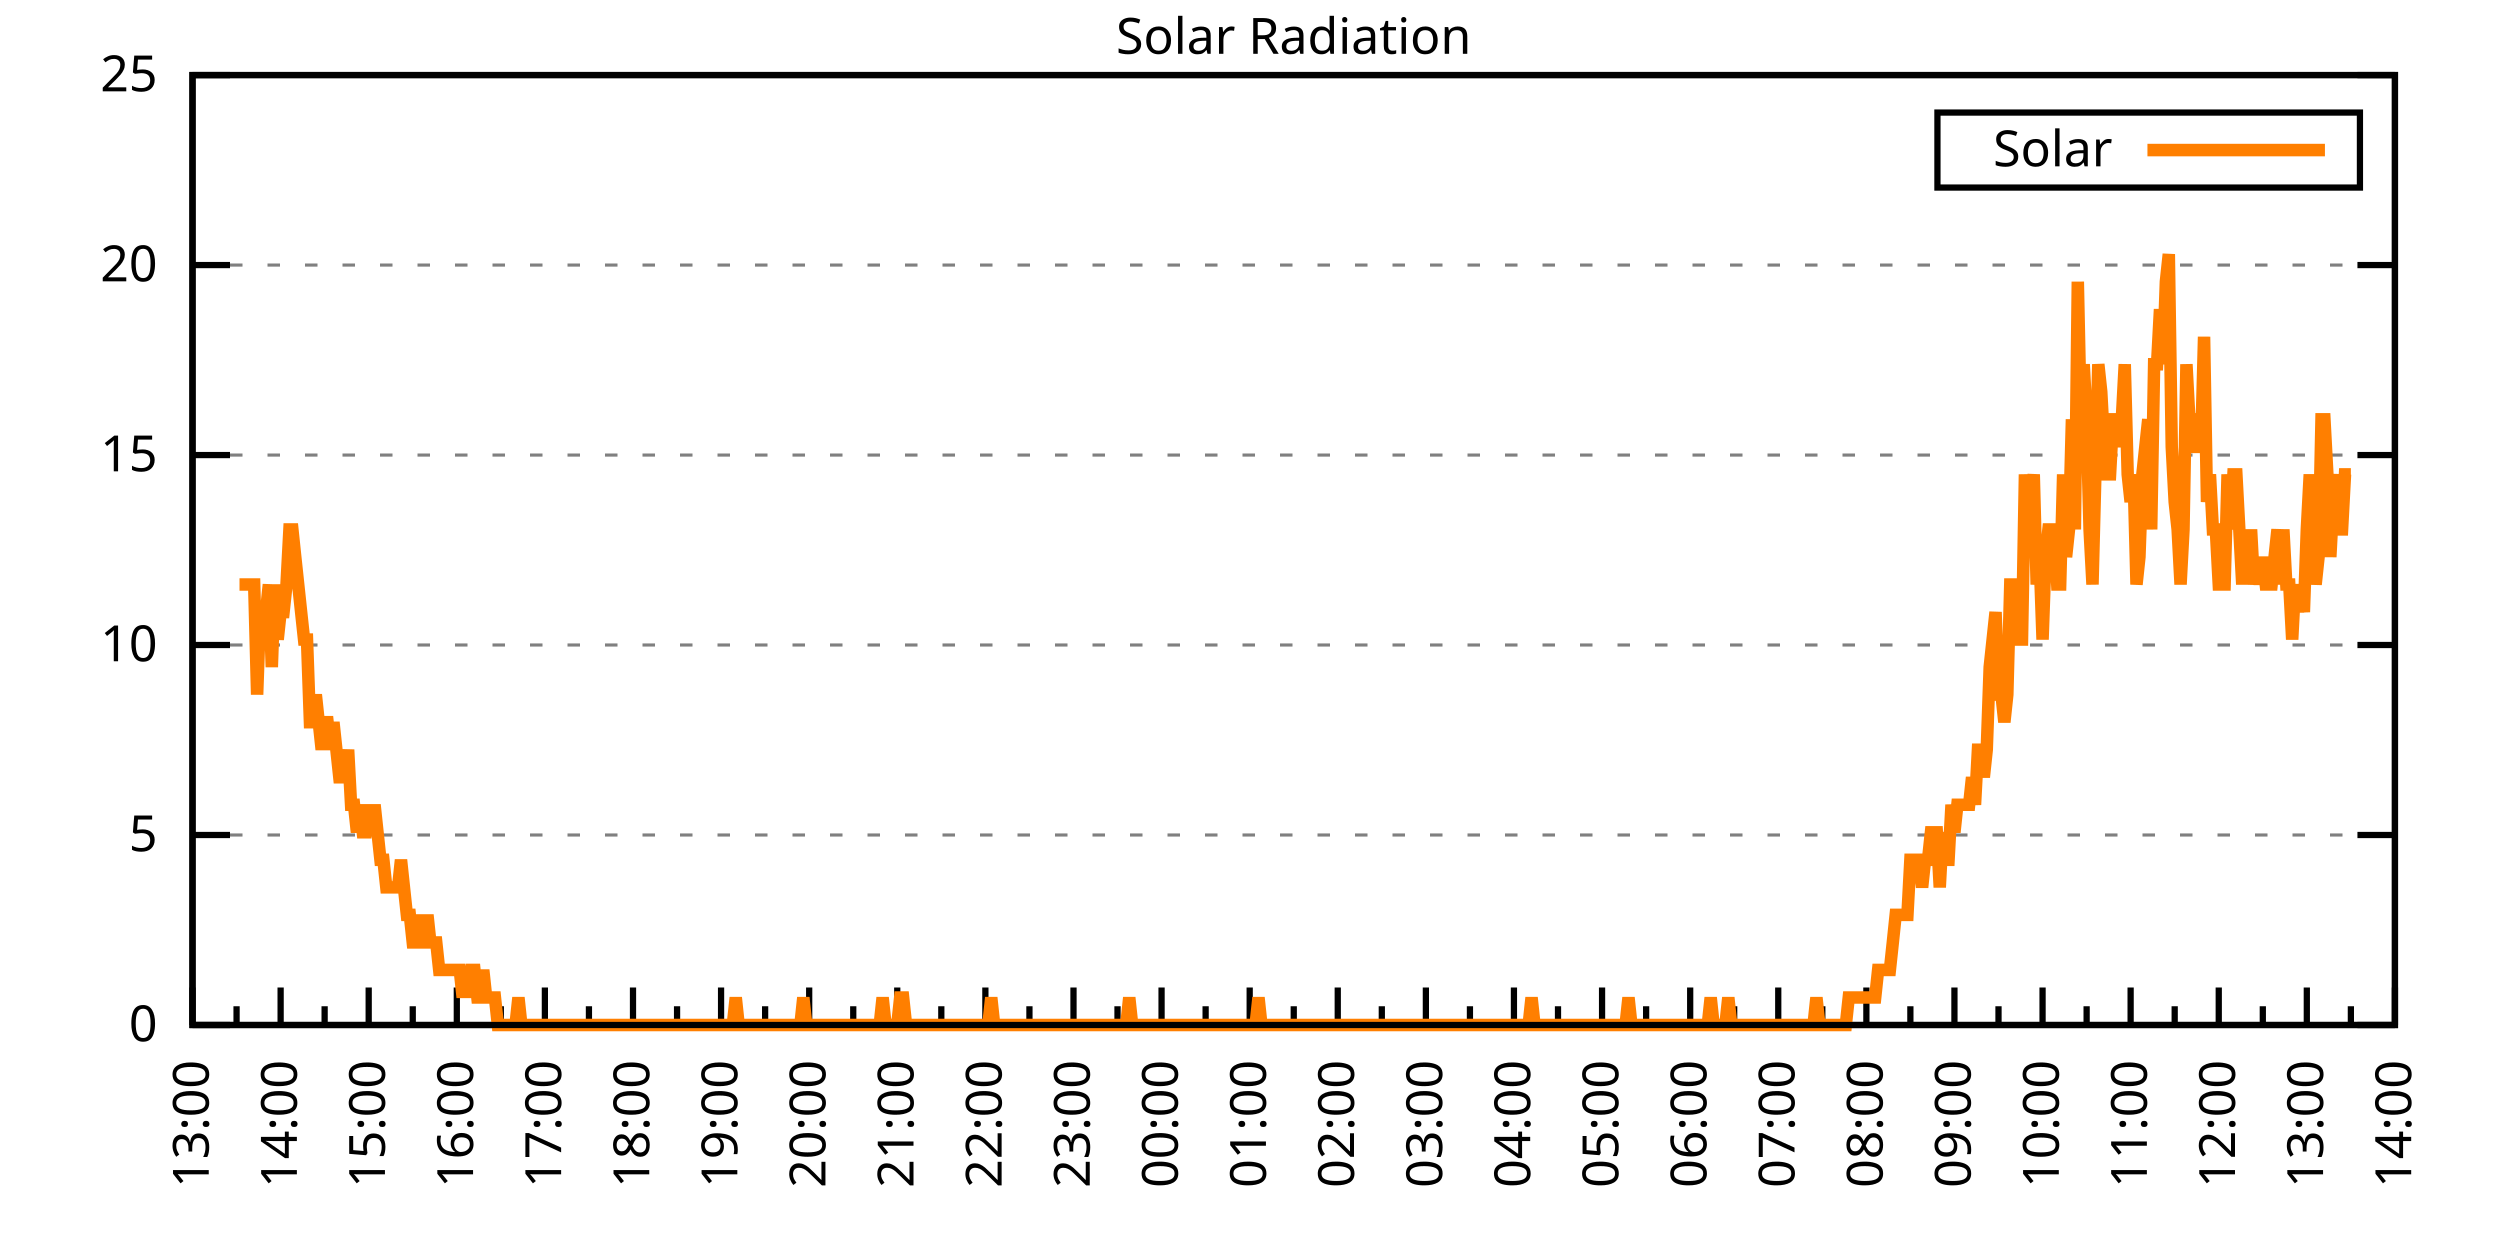
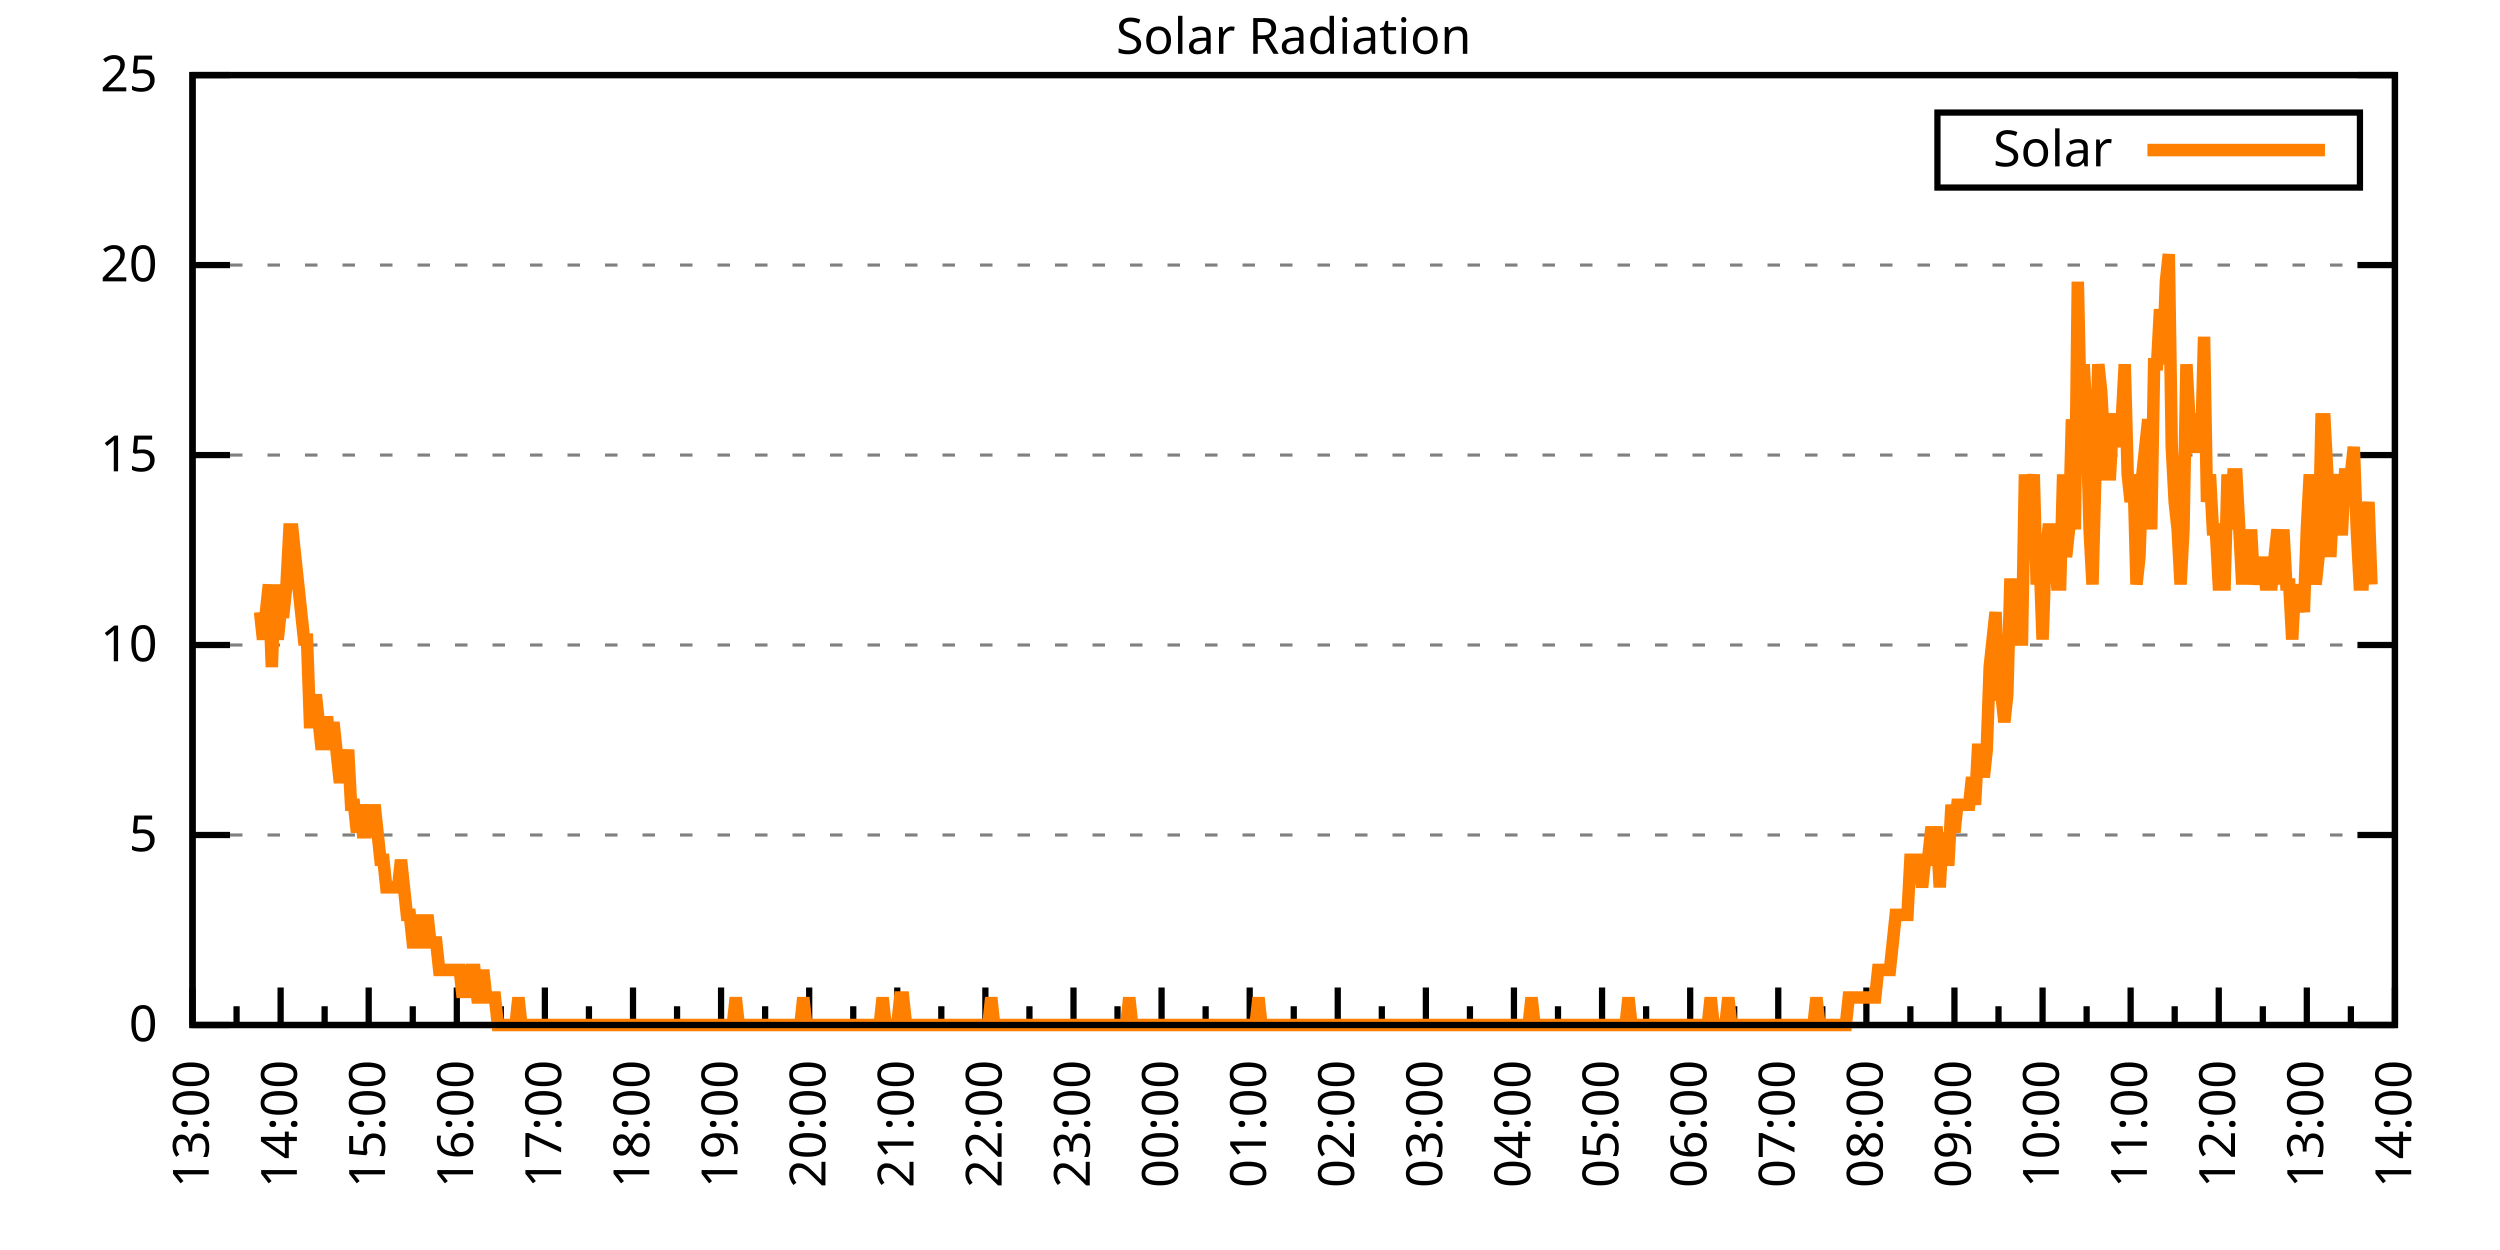
<svg xmlns="http://www.w3.org/2000/svg" xmlns:xlink="http://www.w3.org/1999/xlink" width="400" height="200" viewBox="0 0 400 200">
  <g id="gnuplot_canvas">
    <rect x="0" y="0" width="400" height="200" fill="none" />
    <defs>
      <circle id="gpDot" r="0.5" stroke-width="0.5" stroke="currentColor" />
      <path id="gpPt0" stroke-width="0.333" stroke="currentColor" d="M-1,0 h2 M0,-1 v2" />
      <path id="gpPt1" stroke-width="0.333" stroke="currentColor" d="M-1,-1 L1,1 M1,-1 L-1,1" />
      <path id="gpPt2" stroke-width="0.333" stroke="currentColor" d="M-1,0 L1,0 M0,-1 L0,1 M-1,-1 L1,1 M-1,1 L1,-1" />
      <rect id="gpPt3" stroke-width="0.333" stroke="currentColor" x="-1" y="-1" width="2" height="2" />
      <rect id="gpPt4" stroke-width="0.333" stroke="currentColor" fill="currentColor" x="-1" y="-1" width="2" height="2" />
      <circle id="gpPt5" stroke-width="0.333" stroke="currentColor" cx="0" cy="0" r="1" />
      <use xlink:href="#gpPt5" id="gpPt6" fill="currentColor" stroke="none" />
      <path id="gpPt7" stroke-width="0.333" stroke="currentColor" d="M0,-1.33 L-1.33,0.67 L1.33,0.67 z" />
      <use xlink:href="#gpPt7" id="gpPt8" fill="currentColor" stroke="none" />
      <use xlink:href="#gpPt7" id="gpPt9" stroke="currentColor" transform="rotate(180)" />
      <use xlink:href="#gpPt9" id="gpPt10" fill="currentColor" stroke="none" />
      <use xlink:href="#gpPt3" id="gpPt11" stroke="currentColor" transform="rotate(45)" />
      <use xlink:href="#gpPt11" id="gpPt12" fill="currentColor" stroke="none" />
      <path id="gpPt13" stroke-width="0.333" stroke="currentColor" d="M0,1.330 L1.265,0.411 L0.782,-1.067 L-0.782,-1.076 L-1.265,0.411 z" />
      <use xlink:href="#gpPt13" id="gpPt14" fill="currentColor" stroke="none" />
      <filter id="textbox" filterUnits="objectBoundingBox" x="0" y="0" height="1" width="1">
        <feFlood flood-color="white" flood-opacity="1" result="bgnd" />
        <feComposite in="SourceGraphic" in2="bgnd" operator="atop" />
      </filter>
      <filter id="greybox" filterUnits="objectBoundingBox" x="0" y="0" height="1" width="1">
        <feFlood flood-color="lightgrey" flood-opacity="1" result="grey" />
        <feComposite in="SourceGraphic" in2="grey" operator="atop" />
      </filter>
    </defs>
    <g fill="none" color="white" stroke="currentColor" stroke-width="1.00" stroke-linecap="butt" stroke-linejoin="miter">
</g>
    <g fill="none" color="black" stroke="currentColor" stroke-width="1.00" stroke-linecap="butt" stroke-linejoin="miter">
      <g stroke="none" shape-rendering="crispEdges">
        <polygon fill="rgb(255, 255, 255)" points="30.80,164.00 383.18,164.00 383.18,12.02 30.80,12.02 " />
      </g>
    </g>
    <g fill="none" color="black" stroke="currentColor" stroke-width="1.00" stroke-linecap="butt" stroke-linejoin="miter">
</g>
    <g fill="none" color="black" stroke="black" stroke-width="0.50" stroke-linecap="butt" stroke-linejoin="miter">
</g>
    <g fill="none" color="gray" stroke="currentColor" stroke-width="0.50" stroke-linecap="butt" stroke-linejoin="miter">
      <path stroke="gray" stroke-dasharray="2,4" class="gridline" d="M30.80,164.00 L383.19,164.00  " />
    </g>
    <g fill="none" color="gray" stroke="gray" stroke-width="1.00" stroke-linecap="butt" stroke-linejoin="miter">
</g>
    <g fill="none" color="black" stroke="currentColor" stroke-width="1.00" stroke-linecap="butt" stroke-linejoin="miter">
      <path stroke="black" d="M30.80,164.00 L36.80,164.00 M383.19,164.00 L377.19,164.00  " />
      <g transform="translate(25.20,166.60)" stroke="none" fill="black" font-family="Sans" font-size="8.00" text-anchor="end">
        <text>
          <tspan font-family="Sans"> 0</tspan>
        </text>
      </g>
    </g>
    <g fill="none" color="black" stroke="currentColor" stroke-width="1.00" stroke-linecap="butt" stroke-linejoin="miter">
</g>
    <g fill="none" color="black" stroke="black" stroke-width="0.50" stroke-linecap="butt" stroke-linejoin="miter">
</g>
    <g fill="none" color="gray" stroke="currentColor" stroke-width="0.50" stroke-linecap="butt" stroke-linejoin="miter">
      <path stroke="gray" stroke-dasharray="2,4" class="gridline" d="M30.80,133.60 L383.19,133.60  " />
    </g>
    <g fill="none" color="gray" stroke="gray" stroke-width="1.00" stroke-linecap="butt" stroke-linejoin="miter">
</g>
    <g fill="none" color="black" stroke="currentColor" stroke-width="1.00" stroke-linecap="butt" stroke-linejoin="miter">
      <path stroke="black" d="M30.80,133.60 L36.80,133.60 M383.19,133.60 L377.19,133.60  " />
      <g transform="translate(25.20,136.20)" stroke="none" fill="black" font-family="Sans" font-size="8.00" text-anchor="end">
        <text>
          <tspan font-family="Sans"> 5</tspan>
        </text>
      </g>
    </g>
    <g fill="none" color="black" stroke="currentColor" stroke-width="1.00" stroke-linecap="butt" stroke-linejoin="miter">
</g>
    <g fill="none" color="black" stroke="black" stroke-width="0.50" stroke-linecap="butt" stroke-linejoin="miter">
</g>
    <g fill="none" color="gray" stroke="currentColor" stroke-width="0.50" stroke-linecap="butt" stroke-linejoin="miter">
      <path stroke="gray" stroke-dasharray="2,4" class="gridline" d="M30.80,103.20 L383.19,103.20  " />
    </g>
    <g fill="none" color="gray" stroke="gray" stroke-width="1.00" stroke-linecap="butt" stroke-linejoin="miter">
</g>
    <g fill="none" color="black" stroke="currentColor" stroke-width="1.00" stroke-linecap="butt" stroke-linejoin="miter">
      <path stroke="black" d="M30.80,103.20 L36.80,103.20 M383.19,103.20 L377.19,103.20  " />
      <g transform="translate(25.20,105.80)" stroke="none" fill="black" font-family="Sans" font-size="8.00" text-anchor="end">
        <text>
          <tspan font-family="Sans"> 10</tspan>
        </text>
      </g>
    </g>
    <g fill="none" color="black" stroke="currentColor" stroke-width="1.00" stroke-linecap="butt" stroke-linejoin="miter">
</g>
    <g fill="none" color="black" stroke="black" stroke-width="0.50" stroke-linecap="butt" stroke-linejoin="miter">
</g>
    <g fill="none" color="gray" stroke="currentColor" stroke-width="0.50" stroke-linecap="butt" stroke-linejoin="miter">
      <path stroke="gray" stroke-dasharray="2,4" class="gridline" d="M30.80,72.81 L383.19,72.81  " />
    </g>
    <g fill="none" color="gray" stroke="gray" stroke-width="1.00" stroke-linecap="butt" stroke-linejoin="miter">
</g>
    <g fill="none" color="black" stroke="currentColor" stroke-width="1.00" stroke-linecap="butt" stroke-linejoin="miter">
      <path stroke="black" d="M30.80,72.81 L36.80,72.81 M383.19,72.81 L377.19,72.81  " />
      <g transform="translate(25.20,75.41)" stroke="none" fill="black" font-family="Sans" font-size="8.00" text-anchor="end">
        <text>
          <tspan font-family="Sans"> 15</tspan>
        </text>
      </g>
    </g>
    <g fill="none" color="black" stroke="currentColor" stroke-width="1.00" stroke-linecap="butt" stroke-linejoin="miter">
</g>
    <g fill="none" color="black" stroke="black" stroke-width="0.50" stroke-linecap="butt" stroke-linejoin="miter">
</g>
    <g fill="none" color="gray" stroke="currentColor" stroke-width="0.50" stroke-linecap="butt" stroke-linejoin="miter">
      <path stroke="gray" stroke-dasharray="2,4" class="gridline" d="M30.80,42.41 L383.19,42.41  " />
    </g>
    <g fill="none" color="gray" stroke="gray" stroke-width="1.00" stroke-linecap="butt" stroke-linejoin="miter">
</g>
    <g fill="none" color="black" stroke="currentColor" stroke-width="1.00" stroke-linecap="butt" stroke-linejoin="miter">
      <path stroke="black" d="M30.80,42.41 L36.80,42.41 M383.19,42.41 L377.19,42.41  " />
      <g transform="translate(25.20,45.01)" stroke="none" fill="black" font-family="Sans" font-size="8.00" text-anchor="end">
        <text>
          <tspan font-family="Sans"> 20</tspan>
        </text>
      </g>
    </g>
    <g fill="none" color="black" stroke="currentColor" stroke-width="1.00" stroke-linecap="butt" stroke-linejoin="miter">
</g>
    <g fill="none" color="black" stroke="black" stroke-width="0.50" stroke-linecap="butt" stroke-linejoin="miter">
</g>
    <g fill="none" color="gray" stroke="currentColor" stroke-width="0.50" stroke-linecap="butt" stroke-linejoin="miter">
      <path stroke="gray" stroke-dasharray="2,4" class="gridline" d="M30.80,12.01 L383.19,12.01  " />
    </g>
    <g fill="none" color="gray" stroke="gray" stroke-width="1.00" stroke-linecap="butt" stroke-linejoin="miter">
</g>
    <g fill="none" color="black" stroke="currentColor" stroke-width="1.00" stroke-linecap="butt" stroke-linejoin="miter">
      <path stroke="black" d="M30.80,12.01 L36.80,12.01 M383.19,12.01 L377.19,12.01  " />
      <g transform="translate(25.20,14.61)" stroke="none" fill="black" font-family="Sans" font-size="8.00" text-anchor="end">
        <text>
          <tspan font-family="Sans"> 25</tspan>
        </text>
      </g>
    </g>
    <g fill="none" color="black" stroke="currentColor" stroke-width="1.00" stroke-linecap="butt" stroke-linejoin="miter">
      <path stroke="black" d="M30.80,164.00 L30.80,158.00  " />
      <g transform="translate(33.40,169.60) rotate(270)" stroke="none" fill="black" font-family="Sans" font-size="8.00" text-anchor="end">
        <text>
          <tspan font-family="Sans">13:00</tspan>
        </text>
      </g>
    </g>
    <g fill="none" color="black" stroke="currentColor" stroke-width="1.00" stroke-linecap="butt" stroke-linejoin="miter">
      <path stroke="black" d="M37.85,164.00 L37.85,161.00 M44.90,164.00 L44.90,158.00  " />
      <g transform="translate(47.50,169.60) rotate(270)" stroke="none" fill="black" font-family="Sans" font-size="8.00" text-anchor="end">
        <text>
          <tspan font-family="Sans">14:00</tspan>
        </text>
      </g>
    </g>
    <g fill="none" color="black" stroke="currentColor" stroke-width="1.00" stroke-linecap="butt" stroke-linejoin="miter">
      <path stroke="black" d="M51.94,164.00 L51.94,161.00 M58.99,164.00 L58.99,158.00  " />
      <g transform="translate(61.59,169.60) rotate(270)" stroke="none" fill="black" font-family="Sans" font-size="8.00" text-anchor="end">
        <text>
          <tspan font-family="Sans">15:00</tspan>
        </text>
      </g>
    </g>
    <g fill="none" color="black" stroke="currentColor" stroke-width="1.00" stroke-linecap="butt" stroke-linejoin="miter">
      <path stroke="black" d="M66.04,164.00 L66.04,161.00 M73.09,164.00 L73.09,158.00  " />
      <g transform="translate(75.69,169.60) rotate(270)" stroke="none" fill="black" font-family="Sans" font-size="8.00" text-anchor="end">
        <text>
          <tspan font-family="Sans">16:00</tspan>
        </text>
      </g>
    </g>
    <g fill="none" color="black" stroke="currentColor" stroke-width="1.00" stroke-linecap="butt" stroke-linejoin="miter">
      <path stroke="black" d="M80.13,164.00 L80.13,161.00 M87.18,164.00 L87.18,158.00  " />
      <g transform="translate(89.78,169.60) rotate(270)" stroke="none" fill="black" font-family="Sans" font-size="8.00" text-anchor="end">
        <text>
          <tspan font-family="Sans">17:00</tspan>
        </text>
      </g>
    </g>
    <g fill="none" color="black" stroke="currentColor" stroke-width="1.00" stroke-linecap="butt" stroke-linejoin="miter">
      <path stroke="black" d="M94.23,164.00 L94.23,161.00 M101.28,164.00 L101.28,158.00  " />
      <g transform="translate(103.88,169.60) rotate(270)" stroke="none" fill="black" font-family="Sans" font-size="8.00" text-anchor="end">
        <text>
          <tspan font-family="Sans">18:00</tspan>
        </text>
      </g>
    </g>
    <g fill="none" color="black" stroke="currentColor" stroke-width="1.00" stroke-linecap="butt" stroke-linejoin="miter">
      <path stroke="black" d="M108.33,164.00 L108.33,161.00 M115.37,164.00 L115.37,158.00  " />
      <g transform="translate(117.97,169.60) rotate(270)" stroke="none" fill="black" font-family="Sans" font-size="8.00" text-anchor="end">
        <text>
          <tspan font-family="Sans">19:00</tspan>
        </text>
      </g>
    </g>
    <g fill="none" color="black" stroke="currentColor" stroke-width="1.00" stroke-linecap="butt" stroke-linejoin="miter">
      <path stroke="black" d="M122.42,164.00 L122.42,161.00 M129.47,164.00 L129.47,158.00  " />
      <g transform="translate(132.07,169.60) rotate(270)" stroke="none" fill="black" font-family="Sans" font-size="8.00" text-anchor="end">
        <text>
          <tspan font-family="Sans">20:00</tspan>
        </text>
      </g>
    </g>
    <g fill="none" color="black" stroke="currentColor" stroke-width="1.00" stroke-linecap="butt" stroke-linejoin="miter">
      <path stroke="black" d="M136.52,164.00 L136.52,161.00 M143.56,164.00 L143.56,158.00  " />
      <g transform="translate(146.16,169.60) rotate(270)" stroke="none" fill="black" font-family="Sans" font-size="8.00" text-anchor="end">
        <text>
          <tspan font-family="Sans">21:00</tspan>
        </text>
      </g>
    </g>
    <g fill="none" color="black" stroke="currentColor" stroke-width="1.00" stroke-linecap="butt" stroke-linejoin="miter">
      <path stroke="black" d="M150.61,164.00 L150.61,161.00 M157.66,164.00 L157.66,158.00  " />
      <g transform="translate(160.26,169.60) rotate(270)" stroke="none" fill="black" font-family="Sans" font-size="8.00" text-anchor="end">
        <text>
          <tspan font-family="Sans">22:00</tspan>
        </text>
      </g>
    </g>
    <g fill="none" color="black" stroke="currentColor" stroke-width="1.00" stroke-linecap="butt" stroke-linejoin="miter">
      <path stroke="black" d="M164.71,164.00 L164.71,161.00 M171.76,164.00 L171.76,158.00  " />
      <g transform="translate(174.36,169.60) rotate(270)" stroke="none" fill="black" font-family="Sans" font-size="8.00" text-anchor="end">
        <text>
          <tspan font-family="Sans">23:00</tspan>
        </text>
      </g>
    </g>
    <g fill="none" color="black" stroke="currentColor" stroke-width="1.00" stroke-linecap="butt" stroke-linejoin="miter">
      <path stroke="black" d="M178.80,164.00 L178.80,161.00 M185.85,164.00 L185.85,158.00  " />
      <g transform="translate(188.45,169.60) rotate(270)" stroke="none" fill="black" font-family="Sans" font-size="8.00" text-anchor="end">
        <text>
          <tspan font-family="Sans">00:00</tspan>
        </text>
      </g>
    </g>
    <g fill="none" color="black" stroke="currentColor" stroke-width="1.00" stroke-linecap="butt" stroke-linejoin="miter">
      <path stroke="black" d="M192.90,164.00 L192.90,161.00 M199.95,164.00 L199.95,158.00  " />
      <g transform="translate(202.55,169.60) rotate(270)" stroke="none" fill="black" font-family="Sans" font-size="8.00" text-anchor="end">
        <text>
          <tspan font-family="Sans">01:00</tspan>
        </text>
      </g>
    </g>
    <g fill="none" color="black" stroke="currentColor" stroke-width="1.00" stroke-linecap="butt" stroke-linejoin="miter">
      <path stroke="black" d="M207.00,164.00 L207.00,161.00 M214.04,164.00 L214.04,158.00  " />
      <g transform="translate(216.64,169.60) rotate(270)" stroke="none" fill="black" font-family="Sans" font-size="8.00" text-anchor="end">
        <text>
          <tspan font-family="Sans">02:00</tspan>
        </text>
      </g>
    </g>
    <g fill="none" color="black" stroke="currentColor" stroke-width="1.00" stroke-linecap="butt" stroke-linejoin="miter">
      <path stroke="black" d="M221.09,164.00 L221.09,161.00 M228.14,164.00 L228.14,158.00  " />
      <g transform="translate(230.74,169.60) rotate(270)" stroke="none" fill="black" font-family="Sans" font-size="8.00" text-anchor="end">
        <text>
          <tspan font-family="Sans">03:00</tspan>
        </text>
      </g>
    </g>
    <g fill="none" color="black" stroke="currentColor" stroke-width="1.00" stroke-linecap="butt" stroke-linejoin="miter">
      <path stroke="black" d="M235.19,164.00 L235.19,161.00 M242.23,164.00 L242.23,158.00  " />
      <g transform="translate(244.83,169.60) rotate(270)" stroke="none" fill="black" font-family="Sans" font-size="8.00" text-anchor="end">
        <text>
          <tspan font-family="Sans">04:00</tspan>
        </text>
      </g>
    </g>
    <g fill="none" color="black" stroke="currentColor" stroke-width="1.00" stroke-linecap="butt" stroke-linejoin="miter">
      <path stroke="black" d="M249.28,164.00 L249.28,161.00 M256.33,164.00 L256.33,158.00  " />
      <g transform="translate(258.93,169.60) rotate(270)" stroke="none" fill="black" font-family="Sans" font-size="8.00" text-anchor="end">
        <text>
          <tspan font-family="Sans">05:00</tspan>
        </text>
      </g>
    </g>
    <g fill="none" color="black" stroke="currentColor" stroke-width="1.00" stroke-linecap="butt" stroke-linejoin="miter">
      <path stroke="black" d="M263.38,164.00 L263.38,161.00 M270.43,164.00 L270.43,158.00  " />
      <g transform="translate(273.03,169.60) rotate(270)" stroke="none" fill="black" font-family="Sans" font-size="8.00" text-anchor="end">
        <text>
          <tspan font-family="Sans">06:00</tspan>
        </text>
      </g>
    </g>
    <g fill="none" color="black" stroke="currentColor" stroke-width="1.00" stroke-linecap="butt" stroke-linejoin="miter">
      <path stroke="black" d="M277.47,164.00 L277.47,161.00 M284.52,164.00 L284.52,158.00  " />
      <g transform="translate(287.12,169.60) rotate(270)" stroke="none" fill="black" font-family="Sans" font-size="8.00" text-anchor="end">
        <text>
          <tspan font-family="Sans">07:00</tspan>
        </text>
      </g>
    </g>
    <g fill="none" color="black" stroke="currentColor" stroke-width="1.00" stroke-linecap="butt" stroke-linejoin="miter">
      <path stroke="black" d="M291.57,164.00 L291.57,161.00 M298.62,164.00 L298.62,158.00  " />
      <g transform="translate(301.22,169.60) rotate(270)" stroke="none" fill="black" font-family="Sans" font-size="8.00" text-anchor="end">
        <text>
          <tspan font-family="Sans">08:00</tspan>
        </text>
      </g>
    </g>
    <g fill="none" color="black" stroke="currentColor" stroke-width="1.00" stroke-linecap="butt" stroke-linejoin="miter">
      <path stroke="black" d="M305.66,164.00 L305.66,161.00 M312.71,164.00 L312.71,158.00  " />
      <g transform="translate(315.31,169.60) rotate(270)" stroke="none" fill="black" font-family="Sans" font-size="8.00" text-anchor="end">
        <text>
          <tspan font-family="Sans">09:00</tspan>
        </text>
      </g>
    </g>
    <g fill="none" color="black" stroke="currentColor" stroke-width="1.00" stroke-linecap="butt" stroke-linejoin="miter">
      <path stroke="black" d="M319.76,164.00 L319.76,161.00 M326.81,164.00 L326.81,158.00  " />
      <g transform="translate(329.41,169.60) rotate(270)" stroke="none" fill="black" font-family="Sans" font-size="8.00" text-anchor="end">
        <text>
          <tspan font-family="Sans">10:00</tspan>
        </text>
      </g>
    </g>
    <g fill="none" color="black" stroke="currentColor" stroke-width="1.00" stroke-linecap="butt" stroke-linejoin="miter">
      <path stroke="black" d="M333.86,164.00 L333.86,161.00 M340.90,164.00 L340.90,158.00  " />
      <g transform="translate(343.50,169.60) rotate(270)" stroke="none" fill="black" font-family="Sans" font-size="8.00" text-anchor="end">
        <text>
          <tspan font-family="Sans">11:00</tspan>
        </text>
      </g>
    </g>
    <g fill="none" color="black" stroke="currentColor" stroke-width="1.00" stroke-linecap="butt" stroke-linejoin="miter">
      <path stroke="black" d="M347.95,164.00 L347.95,161.00 M355.00,164.00 L355.00,158.00  " />
      <g transform="translate(357.60,169.60) rotate(270)" stroke="none" fill="black" font-family="Sans" font-size="8.00" text-anchor="end">
        <text>
          <tspan font-family="Sans">12:00</tspan>
        </text>
      </g>
    </g>
    <g fill="none" color="black" stroke="currentColor" stroke-width="1.00" stroke-linecap="butt" stroke-linejoin="miter">
      <path stroke="black" d="M362.05,164.00 L362.05,161.00 M369.09,164.00 L369.09,158.00  " />
      <g transform="translate(371.69,169.60) rotate(270)" stroke="none" fill="black" font-family="Sans" font-size="8.00" text-anchor="end">
        <text>
          <tspan font-family="Sans">13:00</tspan>
        </text>
      </g>
    </g>
    <g fill="none" color="black" stroke="currentColor" stroke-width="1.00" stroke-linecap="butt" stroke-linejoin="miter">
      <path stroke="black" d="M376.14,164.00 L376.14,161.00 M383.19,164.00 L383.19,158.00  " />
      <g transform="translate(385.79,169.60) rotate(270)" stroke="none" fill="black" font-family="Sans" font-size="8.00" text-anchor="end">
        <text>
          <tspan font-family="Sans">14:00</tspan>
        </text>
      </g>
    </g>
    <g fill="none" color="black" stroke="currentColor" stroke-width="1.00" stroke-linecap="butt" stroke-linejoin="miter">
</g>
    <g fill="none" color="black" stroke="currentColor" stroke-width="1.00" stroke-linecap="butt" stroke-linejoin="miter">
      <path stroke="black" d="M30.80,12.01 L30.80,164.00 L383.19,164.00 L383.19,12.01 L30.80,12.01 Z  " />
    </g>
    <g fill="none" color="black" stroke="currentColor" stroke-width="1.00" stroke-linecap="butt" stroke-linejoin="miter">
      <g transform="translate(6.80,88.01) rotate(270)" stroke="none" fill="black" font-family="Sans" font-size="8.00" text-anchor="middle">
        <text />
      </g>
    </g>
    <g fill="none" color="black" stroke="currentColor" stroke-width="1.00" stroke-linecap="butt" stroke-linejoin="miter">
</g>
    <g fill="none" color="black" stroke="currentColor" stroke-width="1.00" stroke-linecap="butt" stroke-linejoin="miter">
      <path stroke="black" d="M309.99,30.01 L309.99,18.01 L377.59,18.01 L377.59,30.01 L309.99,30.01 Z  " />
    </g>
    <g id="Solar_Radiation_plot_1">
      <g fill="none" color="white" stroke="black" stroke-width="2.00" stroke-linecap="butt" stroke-linejoin="miter">
</g>
      <g fill="none" color="black" stroke="currentColor" stroke-width="2.00" stroke-linecap="butt" stroke-linejoin="miter">
        <g transform="translate(337.99,26.61)" stroke="none" fill="black" font-family="Sans" font-size="8.00" text-anchor="end">
          <text>
            <tspan font-family="Sans">Solar</tspan>
          </text>
        </g>
      </g>
      <g fill="none" color="black" stroke="currentColor" stroke-width="2.00" stroke-linecap="butt" stroke-linejoin="miter">
-         <path stroke="rgb(255, 127,   0)" d="M343.59,24.01 L371.99,24.01 M38.32,93.52 L38.79,93.52 L39.26,93.52 L39.73,93.52 L40.20,93.52 L40.67,93.52   L41.14,111.14 L41.61,97.93 L42.08,102.33 L42.55,97.93 L43.02,93.52 L43.49,106.74 L43.96,93.52 L44.43,102.33   L44.90,97.93 L45.37,97.93 L45.84,93.52 L46.31,84.71 L46.78,84.71 L47.24,89.12 L47.71,93.52 L48.18,97.93   L48.65,102.33 L49.12,102.33 L49.59,115.55 L50.06,115.55 L50.53,111.14 L51.00,115.55 L51.47,119.95 L51.94,115.55   L52.41,115.55 L52.88,119.95 L53.35,115.55 L53.82,119.95 L54.29,124.36 L54.76,124.36 L55.23,124.36 L55.70,119.95   L56.17,128.76 L56.64,128.76 L57.11,133.17 L57.58,128.76 L58.05,133.17 L58.52,133.17 L58.99,128.76 L59.46,133.17   L59.93,128.76 L60.40,133.17 L60.87,137.57 L61.34,137.57 L61.81,141.98 L62.28,141.98 L62.75,141.98 L63.22,141.98   L63.69,141.98 L64.16,137.57 L64.63,141.98 L65.10,146.38 L65.57,146.38 L66.04,150.79 L66.51,150.79 L66.98,146.38   L67.45,150.79 L67.92,150.79 L68.39,146.38 L68.86,150.79 L69.33,150.79 L69.80,150.79 L70.27,155.19 L70.74,155.19   L71.21,155.19 L71.68,155.19 L72.15,155.19 L72.62,155.19 L73.09,155.19 L73.56,155.19 L74.03,159.60 L74.50,155.19   L74.97,159.60 L75.44,155.19 L75.91,155.19 L76.38,159.60 L76.85,159.60 L77.32,155.19 L77.79,159.60 L78.26,159.60   L78.73,159.60 L79.19,159.60 L79.66,164.00 L80.13,164.00 L80.60,164.00 L81.07,164.00 L81.54,164.00 L82.01,164.00   L82.48,164.00 L82.95,159.60 L83.42,164.00 L83.89,164.00 L84.36,164.00 L84.83,164.00 L85.30,164.00 L85.77,164.00   L86.24,164.00 L86.71,164.00 L87.18,164.00 L87.65,164.00 L88.12,164.00 L88.59,164.00 L89.06,164.00 L89.53,164.00   L90.00,164.00 L90.47,164.00 L90.94,164.00 L91.41,164.00 L91.88,164.00 L92.35,164.00 L92.82,164.00 L93.29,164.00   L93.76,164.00 L94.23,164.00 L94.70,164.00 L95.17,164.00 L95.64,164.00 L96.11,164.00 L96.58,164.00 L97.05,164.00   L97.52,164.00 L97.99,164.00 L98.46,164.00 L98.93,164.00 L99.40,164.00 L99.87,164.00 L100.34,164.00 L100.81,164.00   L101.28,164.00 L101.75,164.00 L102.22,164.00 L102.69,164.00 L103.16,164.00 L103.63,164.00 L104.10,164.00 L104.57,164.00   L105.04,164.00 L105.51,164.00 L105.98,164.00 L106.45,164.00 L106.92,164.00 L107.39,164.00 L107.86,164.00 L108.33,164.00   L108.80,164.00 L109.27,164.00 L109.74,164.00 L110.21,164.00 L110.68,164.00 L111.14,164.00 L111.61,164.00 L112.08,164.00   L112.55,164.00 L113.02,164.00 L113.49,164.00 L113.96,164.00 L114.43,164.00 L114.90,164.00 L115.37,164.00 L115.84,164.00   L116.31,164.00 L116.78,164.00 L117.25,164.00 L117.72,159.60 L118.19,164.00 L118.66,164.00 L119.13,164.00 L119.60,164.00   L120.07,164.00 L120.54,164.00 L121.01,164.00 L121.48,164.00 L121.95,164.00 L122.42,164.00 L122.89,164.00 L123.36,164.00   L123.83,164.00 L124.30,164.00 L124.77,164.00 L125.24,164.00 L125.71,164.00 L126.18,164.00 L126.65,164.00 L127.12,164.00   L127.59,164.00 L128.06,164.00 L128.53,159.60 L129.00,164.00 L129.47,164.00 L129.94,164.00 L130.41,164.00 L130.88,164.00   L131.35,164.00 L131.82,164.00 L132.29,164.00 L132.76,164.00 L133.23,164.00 L133.70,164.00 L134.17,164.00 L134.64,164.00   L135.11,164.00 L135.58,164.00 L136.05,164.00 L136.52,164.00 L136.99,164.00 L137.46,164.00 L137.93,164.00 L138.40,164.00   L138.87,164.00 L139.34,164.00 L139.81,164.00 L140.28,164.00 L140.75,164.00 L141.22,159.60 L141.69,164.00 L142.16,164.00   L142.63,164.00 L143.09,164.00 L143.56,164.00 L144.03,159.60 L144.50,159.60 L144.97,164.00 L145.44,164.00 L145.91,164.00   L146.38,164.00 L146.85,164.00 L147.32,164.00 L147.79,164.00 L148.26,164.00 L148.73,164.00 L149.20,164.00 L149.67,164.00   L150.14,164.00 L150.61,164.00 L151.08,164.00 L151.55,164.00 L152.02,164.00 L152.49,164.00 L152.96,164.00 L153.43,164.00   L153.90,164.00 L154.37,164.00 L154.84,164.00 L155.31,164.00 L155.78,164.00 L156.25,164.00 L156.72,164.00 L157.19,164.00   L157.66,164.00 L158.13,164.00 L158.60,159.60 L159.07,164.00 L159.54,164.00 L160.01,164.00 L160.48,164.00 L160.95,164.00   L161.42,164.00 L161.89,164.00 L162.36,164.00 L162.83,164.00 L163.30,164.00 L163.77,164.00 L164.24,164.00 L164.71,164.00   L165.18,164.00 L165.65,164.00 L166.12,164.00 L166.59,164.00 L167.06,164.00 L167.53,164.00 L168.00,164.00 L168.47,164.00   L168.94,164.00 L169.41,164.00 L169.88,164.00 L170.35,164.00 L170.82,164.00 L171.29,164.00 L171.76,164.00 L172.23,164.00   L172.70,164.00 L173.17,164.00 L173.64,164.00 L174.11,164.00 L174.58,164.00 L175.04,164.00 L175.51,164.00 L175.98,164.00   L176.45,164.00 L176.92,164.00 L177.39,164.00 L177.86,164.00 L178.33,164.00 L178.80,164.00 L179.27,164.00 L179.74,164.00   L180.21,164.00 L180.68,159.60 L181.15,164.00 L181.62,164.00 L182.09,164.00 L182.56,164.00 L183.03,164.00 L183.50,164.00   L183.97,164.00 L184.44,164.00 L184.91,164.00 L185.38,164.00 L185.85,164.00 L186.32,164.00 L186.79,164.00 L187.26,164.00   L187.73,164.00 L188.20,164.00 L188.67,164.00 L189.14,164.00 L189.61,164.00 L190.08,164.00 L190.55,164.00 L191.02,164.00   L191.49,164.00 L191.96,164.00 L192.43,164.00 L192.90,164.00 L193.37,164.00 L193.84,164.00 L194.31,164.00 L194.78,164.00   L195.25,164.00 L195.72,164.00 L196.19,164.00 L196.66,164.00 L197.13,164.00 L197.60,164.00 L198.07,164.00 L198.54,164.00   L199.01,164.00 L199.48,164.00 L199.95,164.00 L200.42,164.00 L200.89,164.00 L201.36,159.60 L201.83,164.00 L202.30,164.00   L202.77,164.00 L203.24,164.00 L203.71,164.00 L204.18,164.00 L204.65,164.00 L205.12,164.00 L205.59,164.00 L206.06,164.00   L206.53,164.00 L207.00,164.00 L207.46,164.00 L207.93,164.00 L208.40,164.00 L208.87,164.00 L209.34,164.00 L209.81,164.00   L210.28,164.00 L210.75,164.00 L211.22,164.00 L211.69,164.00 L212.16,164.00 L212.63,164.00 L213.10,164.00 L213.57,164.00   L214.04,164.00 L214.51,164.00 L214.98,164.00 L215.45,164.00 L215.92,164.00 L216.39,164.00 L216.86,164.00 L217.33,164.00   L217.80,164.00 L218.27,164.00 L218.74,164.00 L219.21,164.00 L219.68,164.00 L220.15,164.00 L220.62,164.00 L221.09,164.00   L221.56,164.00 L222.03,164.00 L222.50,164.00 L222.97,164.00 L223.44,164.00 L223.91,164.00 L224.38,164.00 L224.85,164.00   L225.32,164.00 L225.79,164.00 L226.26,164.00 L226.73,164.00 L227.20,164.00 L227.67,164.00 L228.14,164.00 L228.61,164.00   L229.08,164.00 L229.55,164.00 L230.02,164.00 L230.49,164.00 L230.96,164.00 L231.43,164.00 L231.90,164.00 L232.37,164.00   L232.84,164.00 L233.31,164.00 L233.78,164.00 L234.25,164.00 L234.72,164.00 L235.19,164.00 L235.66,164.00 L236.13,164.00   L236.60,164.00 L237.07,164.00 L237.54,164.00 L238.01,164.00 L238.48,164.00 L238.95,164.00 L239.41,164.00 L239.88,164.00   L240.35,164.00 L240.82,164.00 L241.29,164.00 L241.76,164.00 L242.23,164.00 L242.70,164.00 L243.17,164.00 L243.64,164.00   L244.11,164.00 L244.58,164.00 L245.05,159.60 L245.52,164.00 L245.99,164.00 L246.46,164.00 L246.93,164.00 L247.40,164.00   L247.87,164.00 L248.34,164.00 L248.81,164.00 L249.28,164.00 L249.75,164.00 L250.22,164.00 L250.69,164.00 L251.16,164.00   L251.63,164.00 L252.10,164.00 L252.57,164.00 L253.04,164.00 L253.51,164.00 L253.98,164.00 L254.45,164.00 L254.92,164.00   L255.39,164.00 L255.86,164.00 L256.33,164.00 L256.80,164.00 L257.27,164.00 L257.74,164.00 L258.21,164.00 L258.68,164.00   L259.15,164.00 L259.62,164.00 L260.09,164.00 L260.56,159.60 L261.03,164.00 L261.50,164.00 L261.97,164.00 L262.44,164.00   L262.91,164.00 L263.38,164.00 L263.85,164.00 L264.32,164.00 L264.79,164.00 L265.26,164.00 L265.73,164.00 L266.20,164.00   L266.67,164.00 L267.14,164.00 L267.61,164.00 L268.08,164.00 L268.55,164.00 L269.02,164.00 L269.49,164.00 L269.96,164.00   L270.43,164.00 L270.90,164.00 L271.36,164.00 L271.83,164.00 L272.30,164.00 L272.77,164.00 L273.24,164.00 L273.71,159.60   L274.18,164.00 L274.65,164.00 L275.12,164.00 L275.59,164.00 L276.06,164.00 L276.53,159.60 L277.00,164.00 L277.47,164.00   L277.94,164.00 L278.41,164.00 L278.88,164.00 L279.35,164.00 L279.82,164.00 L280.29,164.00 L280.76,164.00 L281.23,164.00   L281.70,164.00 L282.17,164.00 L282.64,164.00 L283.11,164.00 L283.58,164.00 L284.05,164.00 L284.52,164.00 L284.99,164.00   L285.46,164.00 L285.93,164.00 L286.40,164.00 L286.87,164.00 L287.34,164.00 L287.81,164.00 L288.28,164.00 L288.75,164.00   L289.22,164.00 L289.69,164.00 L290.16,164.00 L290.63,159.60 L291.10,164.00 L291.57,164.00 L292.04,164.00 L292.51,164.00   L292.98,164.00 L293.45,164.00 L293.92,164.00 L294.39,164.00 L294.86,164.00 L295.33,164.00 L295.80,159.60 L296.27,159.60   L296.74,159.60 L297.21,159.60 L297.68,159.60 L298.15,159.60 L298.62,159.60 L299.09,159.60 L299.56,159.60 L300.03,159.60   L300.50,155.19 L300.97,155.19 L301.44,155.19 L301.91,155.19 L302.38,155.19 L302.85,150.79 L303.31,146.38 L303.78,146.38   L304.25,146.38 L304.72,146.38 L305.19,146.38 L305.66,137.57 L306.13,137.57 L306.60,137.57 L307.07,137.57 L307.54,141.98   L308.01,137.57 L308.48,137.57 L308.95,133.17 L309.42,133.17 L309.89,133.17 L310.36,141.98 L310.83,133.17 L311.30,137.57   L311.77,137.57 L312.24,128.76 L312.71,133.17 L313.18,128.76 L313.65,128.76 L314.12,128.76 L314.59,128.76 L315.06,128.76   L315.53,124.36 L316.00,128.76 L316.47,119.95 L316.94,119.95 L317.41,124.36 L317.88,119.95 L318.35,106.74 L318.82,102.33   L319.29,97.93 L319.76,111.14 L320.23,111.14 L320.70,115.55 L321.17,111.14 L321.64,93.52 L322.11,93.52 L322.58,93.52   L323.05,102.33 L323.52,102.33 L323.99,75.90 L324.46,84.71 L324.93,80.31 L325.40,75.90 L325.87,93.52 L326.34,89.12   L326.81,102.33 L327.28,89.12 L327.75,84.71 L328.22,84.71 L328.69,84.71 L329.16,93.52 L329.63,93.52 L330.10,75.90   L330.57,89.12 L331.04,84.71 L331.51,67.09 L331.98,84.71 L332.45,45.07 L332.92,67.09 L333.39,58.28 L333.86,67.09   L334.33,84.71 L334.80,93.52 L335.26,75.90 L335.73,58.28 L336.20,62.69 L336.67,71.50 L337.14,75.90 L337.61,75.90   L338.08,67.09 L338.55,67.09 L339.02,71.50 L339.49,67.09 L339.96,58.28 L340.43,75.90 L340.90,80.31 L341.37,75.90   L341.84,93.52 L342.31,89.12 L342.78,75.90 L343.25,71.50 L343.72,67.09 L344.19,84.71 L344.66,58.28 L345.13,58.28   L345.60,49.47 L346.07,58.28 L346.54,45.07 L347.01,40.66 L347.48,71.50 L347.95,80.31 L348.42,84.71 L348.89,93.52   L349.36,84.71 L349.83,58.28 L350.30,67.09 L350.77,67.09 L351.24,71.50 L351.71,71.50 L352.18,71.50 L352.65,53.88   L353.12,80.31 L353.59,75.90 L354.06,84.71 L354.53,84.71 L355.00,93.52 L355.47,93.52 L355.94,93.52 L356.41,75.90   L356.88,84.71 L357.35,75.90 L357.82,75.90 L358.29,84.71 L358.76,93.52 L359.23,84.71 L359.70,93.52 L360.17,84.71   L360.64,93.52 L361.11,89.12 L361.58,93.52 L362.05,89.12 L362.52,93.52 L362.99,93.52 L363.46,93.52 L363.93,89.12   L364.40,84.71 L364.87,93.52 L365.34,84.71 L365.81,93.52 L366.28,93.52 L366.75,102.33 L367.21,93.52 L367.68,97.93   L368.15,93.52 L368.62,97.93 L369.09,84.71 L369.56,75.90 L370.03,84.71 L370.50,93.52 L370.97,89.12 L371.44,67.09   L371.91,67.09 L372.38,75.90 L372.85,89.12 L373.32,80.31 L373.79,75.90 L374.26,84.71 L374.73,84.71 L375.20,75.90   L375.67,75.90 L376.14,75.90  " />
+         <path stroke="rgb(255, 127,   0)" d="M343.59,24.01 L371.99,24.01 M41.61,97.93 L42.08,102.33 L42.55,97.93 L43.02,93.52 L43.49,106.74 L43.96,93.52   L44.43,102.33 L44.90,97.93 L45.37,97.93 L45.84,93.52 L46.31,84.71 L46.78,84.71 L47.24,89.12 L47.71,93.52   L48.18,97.93 L48.65,102.33 L49.12,102.33 L49.59,115.55 L50.06,115.55 L50.53,111.14 L51.00,115.55 L51.47,119.95   L51.94,115.55 L52.41,115.55 L52.88,119.95 L53.35,115.55 L53.82,119.95 L54.29,124.36 L54.76,124.36 L55.23,124.36   L55.70,119.95 L56.17,128.76 L56.64,128.76 L57.11,133.17 L57.58,128.76 L58.05,133.17 L58.52,133.17 L58.99,128.76   L59.46,133.17 L59.93,128.76 L60.40,133.17 L60.87,137.57 L61.34,137.57 L61.81,141.98 L62.28,141.98 L62.75,141.98   L63.22,141.98 L63.69,141.98 L64.16,137.57 L64.63,141.98 L65.10,146.38 L65.57,146.38 L66.04,150.79 L66.51,150.79   L66.98,146.38 L67.45,150.79 L67.92,150.79 L68.39,146.38 L68.86,150.79 L69.33,150.79 L69.80,150.79 L70.27,155.19   L70.74,155.19 L71.21,155.19 L71.68,155.19 L72.15,155.19 L72.62,155.19 L73.09,155.19 L73.56,155.19 L74.03,159.60   L74.50,155.19 L74.97,159.60 L75.44,155.19 L75.91,155.19 L76.38,159.60 L76.85,159.60 L77.32,155.19 L77.79,159.60   L78.26,159.60 L78.73,159.60 L79.19,159.60 L79.66,164.00 L80.13,164.00 L80.60,164.00 L81.07,164.00 L81.54,164.00   L82.01,164.00 L82.48,164.00 L82.95,159.60 L83.42,164.00 L83.89,164.00 L84.36,164.00 L84.83,164.00 L85.30,164.00   L85.77,164.00 L86.24,164.00 L86.71,164.00 L87.18,164.00 L87.65,164.00 L88.12,164.00 L88.59,164.00 L89.06,164.00   L89.53,164.00 L90.00,164.00 L90.47,164.00 L90.94,164.00 L91.41,164.00 L91.88,164.00 L92.35,164.00 L92.82,164.00   L93.29,164.00 L93.76,164.00 L94.23,164.00 L94.70,164.00 L95.17,164.00 L95.64,164.00 L96.11,164.00 L96.58,164.00   L97.05,164.00 L97.52,164.00 L97.99,164.00 L98.46,164.00 L98.93,164.00 L99.40,164.00 L99.87,164.00 L100.34,164.00   L100.81,164.00 L101.28,164.00 L101.75,164.00 L102.22,164.00 L102.69,164.00 L103.16,164.00 L103.63,164.00 L104.10,164.00   L104.57,164.00 L105.04,164.00 L105.51,164.00 L105.98,164.00 L106.45,164.00 L106.92,164.00 L107.39,164.00 L107.86,164.00   L108.33,164.00 L108.80,164.00 L109.27,164.00 L109.74,164.00 L110.21,164.00 L110.68,164.00 L111.14,164.00 L111.61,164.00   L112.08,164.00 L112.55,164.00 L113.02,164.00 L113.49,164.00 L113.96,164.00 L114.43,164.00 L114.90,164.00 L115.37,164.00   L115.84,164.00 L116.31,164.00 L116.78,164.00 L117.25,164.00 L117.72,159.60 L118.19,164.00 L118.66,164.00 L119.13,164.00   L119.60,164.00 L120.07,164.00 L120.54,164.00 L121.01,164.00 L121.48,164.00 L121.95,164.00 L122.42,164.00 L122.89,164.00   L123.36,164.00 L123.83,164.00 L124.30,164.00 L124.77,164.00 L125.24,164.00 L125.71,164.00 L126.18,164.00 L126.65,164.00   L127.12,164.00 L127.59,164.00 L128.06,164.00 L128.53,159.60 L129.00,164.00 L129.47,164.00 L129.94,164.00 L130.41,164.00   L130.88,164.00 L131.35,164.00 L131.82,164.00 L132.29,164.00 L132.76,164.00 L133.23,164.00 L133.70,164.00 L134.17,164.00   L134.64,164.00 L135.11,164.00 L135.58,164.00 L136.05,164.00 L136.52,164.00 L136.99,164.00 L137.46,164.00 L137.93,164.00   L138.40,164.00 L138.87,164.00 L139.34,164.00 L139.81,164.00 L140.28,164.00 L140.75,164.00 L141.22,159.60 L141.69,164.00   L142.16,164.00 L142.63,164.00 L143.09,164.00 L143.56,164.00 L144.03,159.60 L144.50,159.60 L144.97,164.00 L145.44,164.00   L145.91,164.00 L146.38,164.00 L146.85,164.00 L147.32,164.00 L147.79,164.00 L148.26,164.00 L148.73,164.00 L149.20,164.00   L149.67,164.00 L150.14,164.00 L150.61,164.00 L151.08,164.00 L151.55,164.00 L152.02,164.00 L152.49,164.00 L152.96,164.00   L153.43,164.00 L153.90,164.00 L154.37,164.00 L154.84,164.00 L155.31,164.00 L155.78,164.00 L156.25,164.00 L156.72,164.00   L157.19,164.00 L157.66,164.00 L158.13,164.00 L158.60,159.60 L159.07,164.00 L159.54,164.00 L160.01,164.00 L160.48,164.00   L160.95,164.00 L161.42,164.00 L161.89,164.00 L162.36,164.00 L162.83,164.00 L163.30,164.00 L163.77,164.00 L164.24,164.00   L164.71,164.00 L165.18,164.00 L165.65,164.00 L166.12,164.00 L166.59,164.00 L167.06,164.00 L167.53,164.00 L168.00,164.00   L168.47,164.00 L168.94,164.00 L169.41,164.00 L169.88,164.00 L170.35,164.00 L170.82,164.00 L171.29,164.00 L171.76,164.00   L172.23,164.00 L172.70,164.00 L173.17,164.00 L173.64,164.00 L174.11,164.00 L174.58,164.00 L175.04,164.00 L175.51,164.00   L175.98,164.00 L176.45,164.00 L176.92,164.00 L177.39,164.00 L177.86,164.00 L178.33,164.00 L178.80,164.00 L179.27,164.00   L179.74,164.00 L180.21,164.00 L180.68,159.60 L181.15,164.00 L181.62,164.00 L182.09,164.00 L182.56,164.00 L183.03,164.00   L183.50,164.00 L183.97,164.00 L184.44,164.00 L184.91,164.00 L185.38,164.00 L185.85,164.00 L186.32,164.00 L186.79,164.00   L187.26,164.00 L187.73,164.00 L188.20,164.00 L188.67,164.00 L189.14,164.00 L189.61,164.00 L190.08,164.00 L190.55,164.00   L191.02,164.00 L191.49,164.00 L191.96,164.00 L192.43,164.00 L192.90,164.00 L193.37,164.00 L193.84,164.00 L194.31,164.00   L194.78,164.00 L195.25,164.00 L195.72,164.00 L196.19,164.00 L196.66,164.00 L197.13,164.00 L197.60,164.00 L198.07,164.00   L198.54,164.00 L199.01,164.00 L199.48,164.00 L199.95,164.00 L200.42,164.00 L200.89,164.00 L201.36,159.60 L201.83,164.00   L202.30,164.00 L202.77,164.00 L203.24,164.00 L203.71,164.00 L204.18,164.00 L204.65,164.00 L205.12,164.00 L205.59,164.00   L206.06,164.00 L206.53,164.00 L207.00,164.00 L207.46,164.00 L207.93,164.00 L208.40,164.00 L208.87,164.00 L209.34,164.00   L209.81,164.00 L210.28,164.00 L210.75,164.00 L211.22,164.00 L211.69,164.00 L212.16,164.00 L212.63,164.00 L213.10,164.00   L213.57,164.00 L214.04,164.00 L214.51,164.00 L214.98,164.00 L215.45,164.00 L215.92,164.00 L216.39,164.00 L216.86,164.00   L217.33,164.00 L217.80,164.00 L218.27,164.00 L218.74,164.00 L219.21,164.00 L219.68,164.00 L220.15,164.00 L220.62,164.00   L221.09,164.00 L221.56,164.00 L222.03,164.00 L222.50,164.00 L222.97,164.00 L223.44,164.00 L223.91,164.00 L224.38,164.00   L224.85,164.00 L225.32,164.00 L225.79,164.00 L226.26,164.00 L226.73,164.00 L227.20,164.00 L227.67,164.00 L228.14,164.00   L228.61,164.00 L229.08,164.00 L229.55,164.00 L230.02,164.00 L230.49,164.00 L230.96,164.00 L231.43,164.00 L231.90,164.00   L232.37,164.00 L232.84,164.00 L233.31,164.00 L233.78,164.00 L234.25,164.00 L234.72,164.00 L235.19,164.00 L235.66,164.00   L236.13,164.00 L236.60,164.00 L237.07,164.00 L237.54,164.00 L238.01,164.00 L238.48,164.00 L238.95,164.00 L239.41,164.00   L239.88,164.00 L240.35,164.00 L240.82,164.00 L241.29,164.00 L241.76,164.00 L242.23,164.00 L242.70,164.00 L243.17,164.00   L243.64,164.00 L244.11,164.00 L244.58,164.00 L245.05,159.60 L245.52,164.00 L245.99,164.00 L246.46,164.00 L246.93,164.00   L247.40,164.00 L247.87,164.00 L248.34,164.00 L248.81,164.00 L249.28,164.00 L249.75,164.00 L250.22,164.00 L250.69,164.00   L251.16,164.00 L251.63,164.00 L252.10,164.00 L252.57,164.00 L253.04,164.00 L253.51,164.00 L253.98,164.00 L254.45,164.00   L254.92,164.00 L255.39,164.00 L255.86,164.00 L256.33,164.00 L256.80,164.00 L257.27,164.00 L257.74,164.00 L258.21,164.00   L258.68,164.00 L259.15,164.00 L259.62,164.00 L260.09,164.00 L260.56,159.60 L261.03,164.00 L261.50,164.00 L261.97,164.00   L262.44,164.00 L262.91,164.00 L263.38,164.00 L263.85,164.00 L264.32,164.00 L264.79,164.00 L265.26,164.00 L265.73,164.00   L266.20,164.00 L266.67,164.00 L267.14,164.00 L267.61,164.00 L268.08,164.00 L268.55,164.00 L269.02,164.00 L269.49,164.00   L269.96,164.00 L270.43,164.00 L270.90,164.00 L271.36,164.00 L271.83,164.00 L272.30,164.00 L272.77,164.00 L273.24,164.00   L273.71,159.60 L274.18,164.00 L274.65,164.00 L275.12,164.00 L275.59,164.00 L276.06,164.00 L276.53,159.60 L277.00,164.00   L277.47,164.00 L277.94,164.00 L278.41,164.00 L278.88,164.00 L279.35,164.00 L279.82,164.00 L280.29,164.00 L280.76,164.00   L281.23,164.00 L281.70,164.00 L282.17,164.00 L282.64,164.00 L283.11,164.00 L283.58,164.00 L284.05,164.00 L284.52,164.00   L284.99,164.00 L285.46,164.00 L285.93,164.00 L286.40,164.00 L286.87,164.00 L287.34,164.00 L287.81,164.00 L288.28,164.00   L288.75,164.00 L289.22,164.00 L289.69,164.00 L290.16,164.00 L290.63,159.60 L291.10,164.00 L291.57,164.00 L292.04,164.00   L292.51,164.00 L292.98,164.00 L293.45,164.00 L293.92,164.00 L294.39,164.00 L294.86,164.00 L295.33,164.00 L295.80,159.60   L296.27,159.60 L296.74,159.60 L297.21,159.60 L297.68,159.60 L298.15,159.60 L298.62,159.60 L299.09,159.60 L299.56,159.60   L300.03,159.60 L300.50,155.19 L300.97,155.19 L301.44,155.19 L301.91,155.19 L302.38,155.19 L302.85,150.79 L303.31,146.38   L303.78,146.38 L304.25,146.38 L304.72,146.38 L305.19,146.38 L305.66,137.57 L306.13,137.57 L306.60,137.57 L307.07,137.57   L307.54,141.98 L308.01,137.57 L308.48,137.57 L308.95,133.17 L309.42,133.17 L309.89,133.17 L310.36,141.98 L310.83,133.17   L311.30,137.57 L311.77,137.57 L312.24,128.76 L312.71,133.17 L313.18,128.76 L313.65,128.76 L314.12,128.76 L314.59,128.76   L315.06,128.76 L315.53,124.36 L316.00,128.76 L316.47,119.95 L316.94,119.95 L317.41,124.36 L317.88,119.95 L318.35,106.74   L318.82,102.33 L319.29,97.93 L319.76,111.14 L320.23,111.14 L320.70,115.55 L321.17,111.14 L321.64,93.52 L322.11,93.52   L322.58,93.52 L323.05,102.33 L323.52,102.33 L323.99,75.90 L324.46,84.71 L324.93,80.31 L325.40,75.90 L325.87,93.52   L326.34,89.12 L326.81,102.33 L327.28,89.12 L327.75,84.71 L328.22,84.71 L328.69,84.71 L329.16,93.52 L329.63,93.52   L330.10,75.90 L330.57,89.12 L331.04,84.71 L331.51,67.09 L331.98,84.71 L332.45,45.07 L332.92,67.09 L333.39,58.28   L333.86,67.09 L334.33,84.71 L334.80,93.52 L335.26,75.90 L335.73,58.28 L336.20,62.69 L336.67,71.50 L337.14,75.90   L337.61,75.90 L338.08,67.09 L338.55,67.09 L339.02,71.50 L339.49,67.09 L339.96,58.28 L340.43,75.90 L340.90,80.31   L341.37,75.90 L341.84,93.52 L342.31,89.12 L342.78,75.90 L343.25,71.50 L343.72,67.09 L344.19,84.71 L344.66,58.28   L345.13,58.28 L345.60,49.47 L346.07,58.28 L346.54,45.07 L347.01,40.66 L347.48,71.50 L347.95,80.31 L348.42,84.71   L348.89,93.52 L349.36,84.71 L349.83,58.28 L350.30,67.09 L350.77,67.09 L351.24,71.50 L351.71,71.50 L352.18,71.50   L352.65,53.88 L353.12,80.31 L353.59,75.90 L354.06,84.71 L354.53,84.71 L355.00,93.52 L355.47,93.52 L355.94,93.52   L356.41,75.90 L356.88,84.71 L357.35,75.90 L357.82,75.90 L358.29,84.71 L358.76,93.52 L359.23,84.71 L359.70,93.52   L360.17,84.71 L360.64,93.52 L361.11,89.12 L361.58,93.52 L362.05,89.12 L362.52,93.52 L362.99,93.52 L363.46,93.52   L363.93,89.12 L364.40,84.71 L364.87,93.52 L365.34,84.71 L365.81,93.52 L366.28,93.52 L366.75,102.33 L367.21,93.52   L367.68,97.93 L368.15,93.52 L368.62,97.93 L369.09,84.71 L369.56,75.90 L370.03,84.71 L370.50,93.52 L370.97,89.12   L371.44,67.09 L371.91,67.09 L372.38,75.90 L372.85,89.12 L373.32,80.31 L373.79,75.90 L374.26,84.71 L374.73,84.71   L375.20,75.90 L375.67,75.90 L376.14,75.90 L376.61,71.50 L377.08,84.71 L377.55,93.52 L378.02,93.52 L378.49,84.71   L378.96,80.31 L379.43,93.52  " />
      </g>
    </g>
    <g fill="none" color="black" stroke="currentColor" stroke-width="2.00" stroke-linecap="butt" stroke-linejoin="miter">
</g>
    <g fill="none" color="black" stroke="black" stroke-width="1.00" stroke-linecap="butt" stroke-linejoin="miter">
</g>
    <g fill="none" color="black" stroke="currentColor" stroke-width="1.00" stroke-linecap="butt" stroke-linejoin="miter">
      <path stroke="black" d="M30.80,12.01 L30.80,164.00 L383.19,164.00 L383.19,12.01 L30.80,12.01 Z  " />
    </g>
    <g fill="none" color="black" stroke="currentColor" stroke-width="1.00" stroke-linecap="butt" stroke-linejoin="miter">
      <g transform="translate(206.99,8.61)" stroke="none" fill="black" font-family="Sans" font-size="8.00" text-anchor="middle">
        <text>
          <tspan font-family="Sans">Solar Radiation</tspan>
        </text>
      </g>
    </g>
    <g fill="none" color="black" stroke="currentColor" stroke-width="1.00" stroke-linecap="butt" stroke-linejoin="miter">
</g>
  </g>
</svg>
